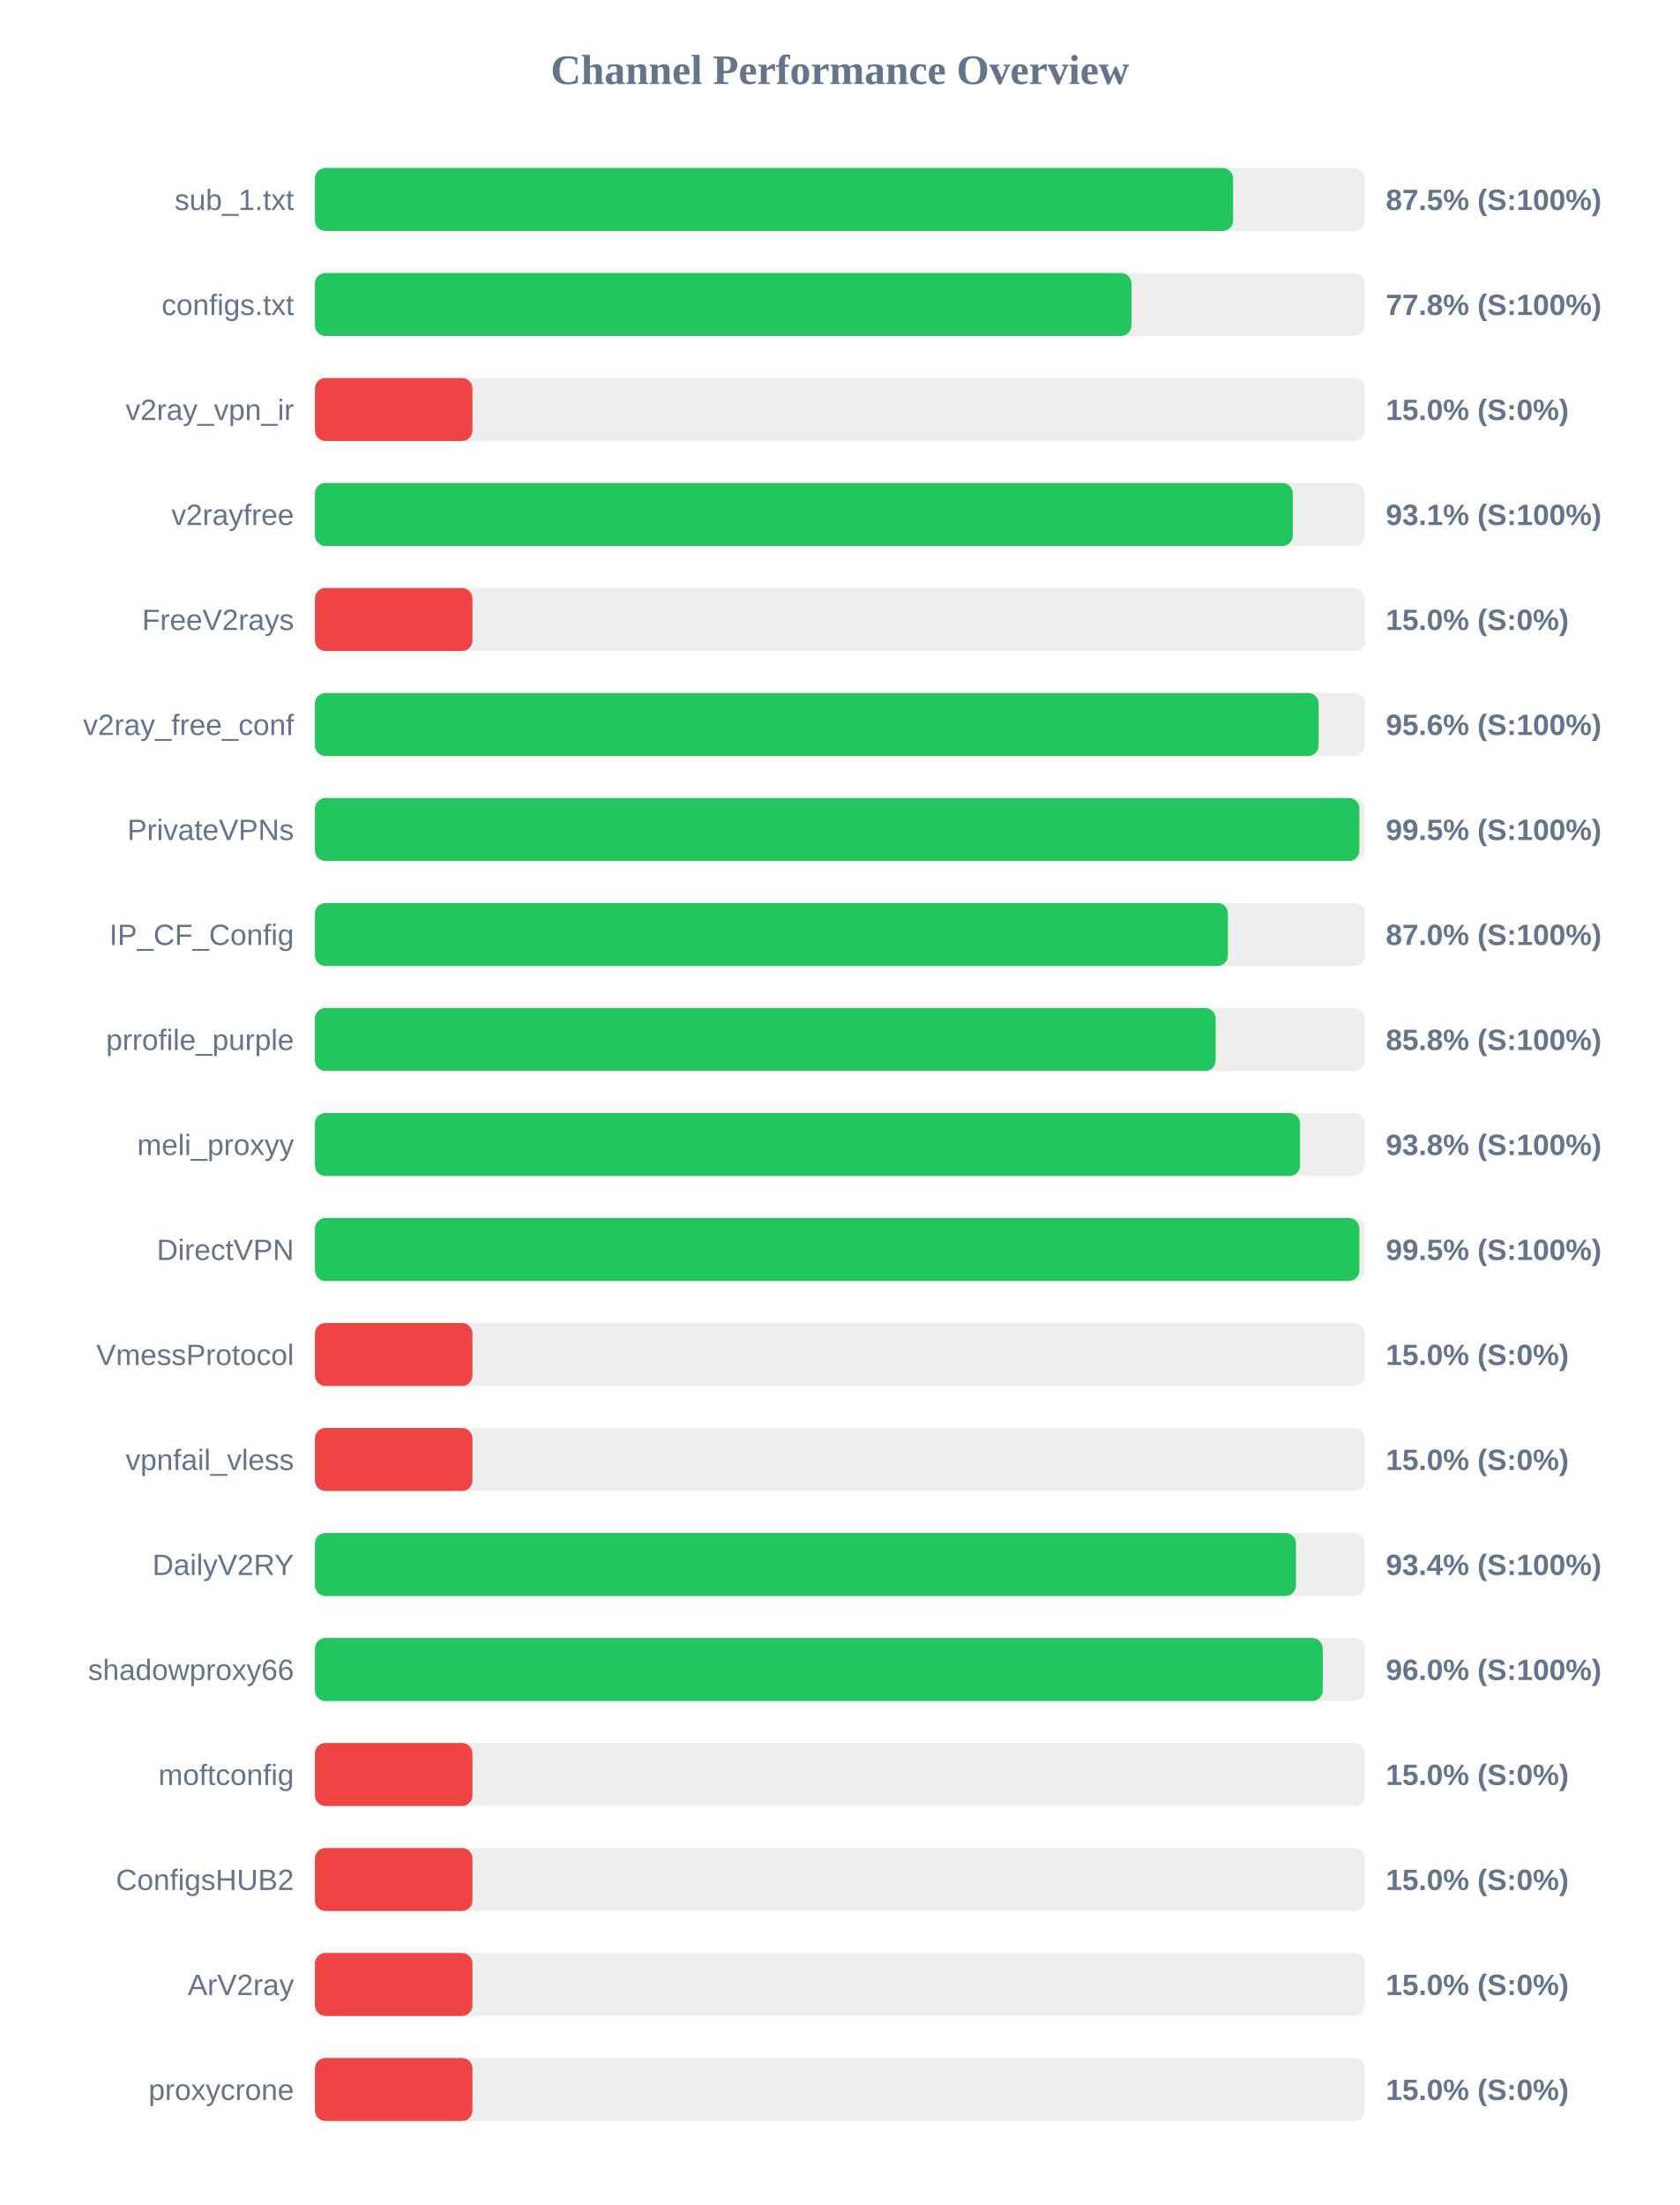
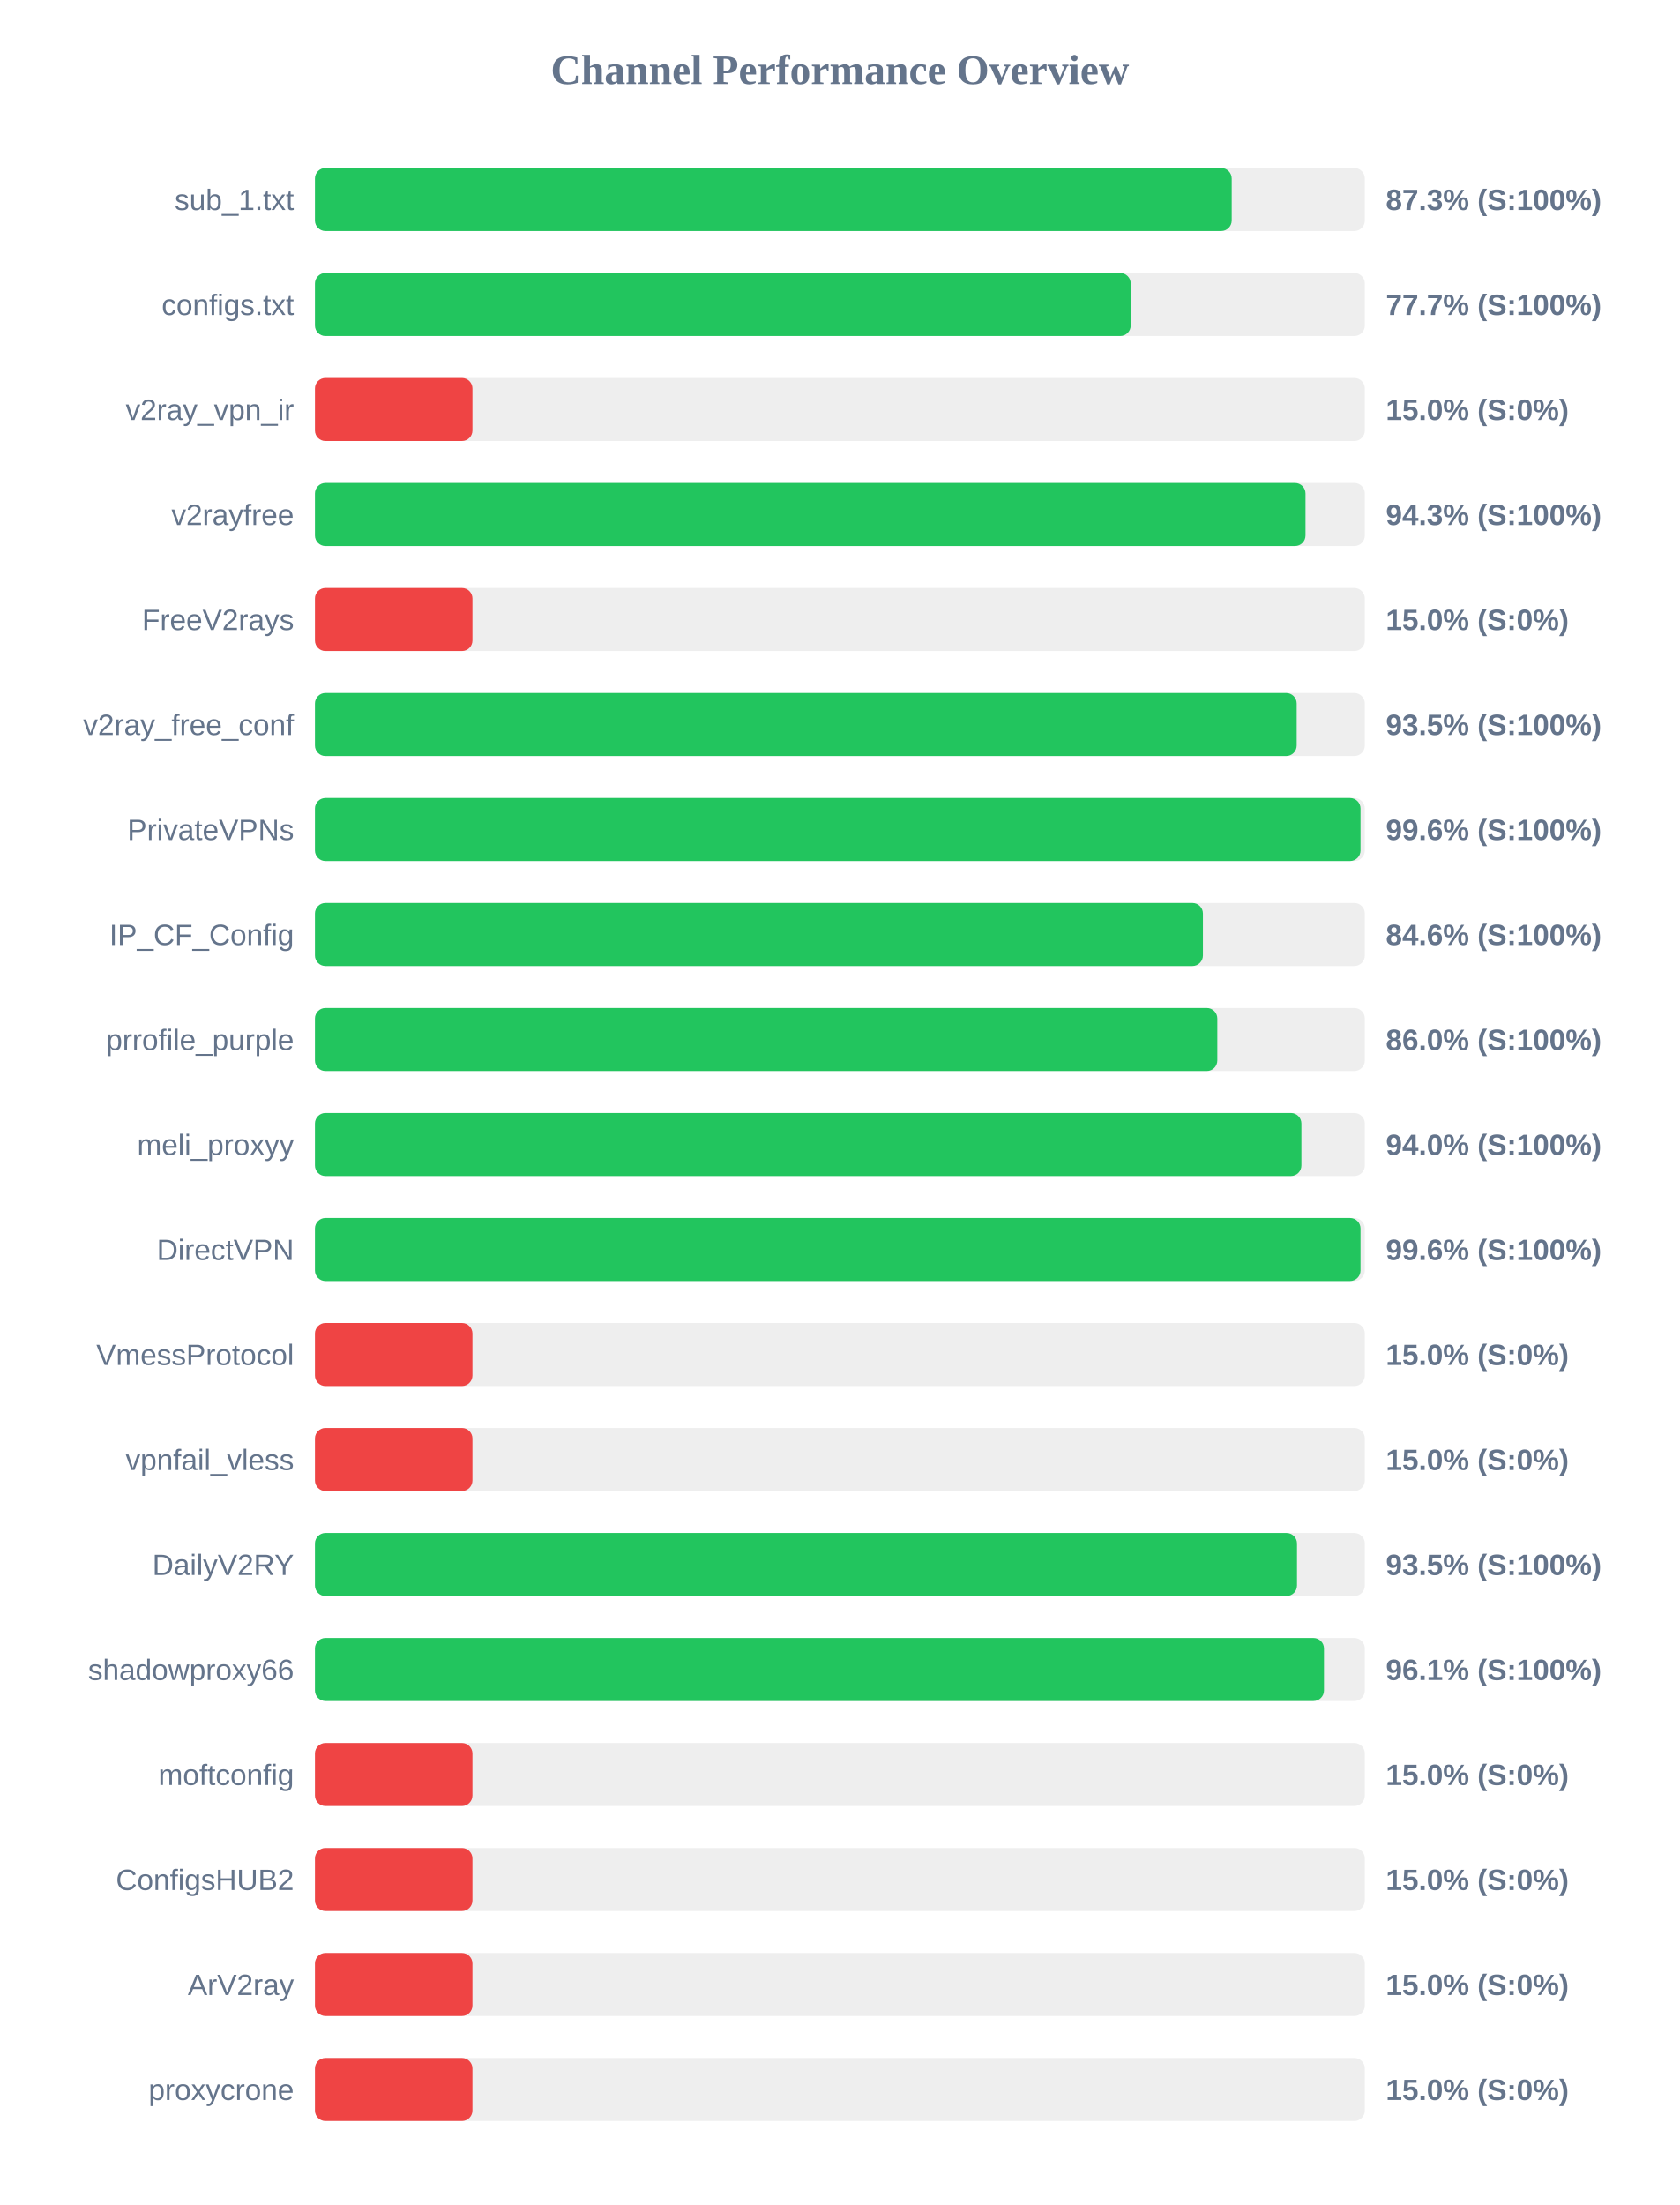
<svg xmlns="http://www.w3.org/2000/svg" width="800" height="1050" version="1.1">
  <style>
        .row { font: 14px Arial; fill: #64748b; }
        .score { font: bold 14px Arial; fill: #64748b; }
    </style>
  <text x="400" y="40" text-anchor="middle" font-size="20px" font-weight="bold" fill="#64748b">Channel Performance Overview</text>
  <rect x="150" y="80" width="500" height="30" fill="#eee" rx="5" />
-   <rect x="150" y="80" width="437.25" height="30" fill="#22c55e" rx="5" />
+   <rect x="150" y="80" width="436.6" height="30" fill="#22c55e" rx="5" />
  <text x="140" y="100" text-anchor="end" class="row">sub_1.txt</text>
-   <text x="660" y="100" text-anchor="start" class="score">87.5% (S:100%)</text>
+   <text x="660" y="100" text-anchor="start" class="score">87.3% (S:100%)</text>
  <rect x="150" y="130" width="500" height="30" fill="#eee" rx="5" />
-   <rect x="150" y="130" width="388.85" height="30" fill="#22c55e" rx="5" />
+   <rect x="150" y="130" width="388.5" height="30" fill="#22c55e" rx="5" />
  <text x="140" y="150" text-anchor="end" class="row">configs.txt</text>
-   <text x="660" y="150" text-anchor="start" class="score">77.8% (S:100%)</text>
+   <text x="660" y="150" text-anchor="start" class="score">77.7% (S:100%)</text>
  <rect x="150" y="180" width="500" height="30" fill="#eee" rx="5" />
  <rect x="150" y="180" width="75.0" height="30" fill="#ef4444" rx="5" />
  <text x="140" y="200" text-anchor="end" class="row">v2ray_vpn_ir</text>
  <text x="660" y="200" text-anchor="start" class="score">15.0% (S:0%)</text>
  <rect x="150" y="230" width="500" height="30" fill="#eee" rx="5" />
-   <rect x="150" y="230" width="465.7" height="30" fill="#22c55e" rx="5" />
+   <rect x="150" y="230" width="471.75" height="30" fill="#22c55e" rx="5" />
  <text x="140" y="250" text-anchor="end" class="row">v2rayfree</text>
-   <text x="660" y="250" text-anchor="start" class="score">93.1% (S:100%)</text>
+   <text x="660" y="250" text-anchor="start" class="score">94.3% (S:100%)</text>
  <rect x="150" y="280" width="500" height="30" fill="#eee" rx="5" />
  <rect x="150" y="280" width="75.0" height="30" fill="#ef4444" rx="5" />
  <text x="140" y="300" text-anchor="end" class="row">FreeV2rays</text>
  <text x="660" y="300" text-anchor="start" class="score">15.0% (S:0%)</text>
  <rect x="150" y="330" width="500" height="30" fill="#eee" rx="5" />
-   <rect x="150" y="330" width="478.0" height="30" fill="#22c55e" rx="5" />
+   <rect x="150" y="330" width="467.55" height="30" fill="#22c55e" rx="5" />
  <text x="140" y="350" text-anchor="end" class="row">v2ray_free_conf</text>
-   <text x="660" y="350" text-anchor="start" class="score">95.6% (S:100%)</text>
+   <text x="660" y="350" text-anchor="start" class="score">93.5% (S:100%)</text>
  <rect x="150" y="380" width="500" height="30" fill="#eee" rx="5" />
-   <rect x="150" y="380" width="497.4" height="30" fill="#22c55e" rx="5" />
+   <rect x="150" y="380" width="497.95" height="30" fill="#22c55e" rx="5" />
  <text x="140" y="400" text-anchor="end" class="row">PrivateVPNs</text>
-   <text x="660" y="400" text-anchor="start" class="score">99.5% (S:100%)</text>
+   <text x="660" y="400" text-anchor="start" class="score">99.6% (S:100%)</text>
  <rect x="150" y="430" width="500" height="30" fill="#eee" rx="5" />
-   <rect x="150" y="430" width="434.8" height="30" fill="#22c55e" rx="5" />
+   <rect x="150" y="430" width="422.9" height="30" fill="#22c55e" rx="5" />
  <text x="140" y="450" text-anchor="end" class="row">IP_CF_Config</text>
-   <text x="660" y="450" text-anchor="start" class="score">87.0% (S:100%)</text>
+   <text x="660" y="450" text-anchor="start" class="score">84.6% (S:100%)</text>
  <rect x="150" y="480" width="500" height="30" fill="#eee" rx="5" />
-   <rect x="150" y="480" width="428.95" height="30" fill="#22c55e" rx="5" />
+   <rect x="150" y="480" width="429.75" height="30" fill="#22c55e" rx="5" />
  <text x="140" y="500" text-anchor="end" class="row">prrofile_purple</text>
-   <text x="660" y="500" text-anchor="start" class="score">85.8% (S:100%)</text>
+   <text x="660" y="500" text-anchor="start" class="score">86.0% (S:100%)</text>
  <rect x="150" y="530" width="500" height="30" fill="#eee" rx="5" />
-   <rect x="150" y="530" width="469.15" height="30" fill="#22c55e" rx="5" />
+   <rect x="150" y="530" width="469.8" height="30" fill="#22c55e" rx="5" />
  <text x="140" y="550" text-anchor="end" class="row">meli_proxyy</text>
-   <text x="660" y="550" text-anchor="start" class="score">93.8% (S:100%)</text>
+   <text x="660" y="550" text-anchor="start" class="score">94.0% (S:100%)</text>
  <rect x="150" y="580" width="500" height="30" fill="#eee" rx="5" />
-   <rect x="150" y="580" width="497.4" height="30" fill="#22c55e" rx="5" />
+   <rect x="150" y="580" width="497.95" height="30" fill="#22c55e" rx="5" />
  <text x="140" y="600" text-anchor="end" class="row">DirectVPN</text>
-   <text x="660" y="600" text-anchor="start" class="score">99.5% (S:100%)</text>
+   <text x="660" y="600" text-anchor="start" class="score">99.6% (S:100%)</text>
  <rect x="150" y="630" width="500" height="30" fill="#eee" rx="5" />
  <rect x="150" y="630" width="75.0" height="30" fill="#ef4444" rx="5" />
  <text x="140" y="650" text-anchor="end" class="row">VmessProtocol</text>
  <text x="660" y="650" text-anchor="start" class="score">15.0% (S:0%)</text>
  <rect x="150" y="680" width="500" height="30" fill="#eee" rx="5" />
  <rect x="150" y="680" width="75.0" height="30" fill="#ef4444" rx="5" />
  <text x="140" y="700" text-anchor="end" class="row">vpnfail_vless</text>
  <text x="660" y="700" text-anchor="start" class="score">15.0% (S:0%)</text>
  <rect x="150" y="730" width="500" height="30" fill="#eee" rx="5" />
-   <rect x="150" y="730" width="467.2" height="30" fill="#22c55e" rx="5" />
+   <rect x="150" y="730" width="467.7" height="30" fill="#22c55e" rx="5" />
  <text x="140" y="750" text-anchor="end" class="row">DailyV2RY</text>
-   <text x="660" y="750" text-anchor="start" class="score">93.4% (S:100%)</text>
+   <text x="660" y="750" text-anchor="start" class="score">93.5% (S:100%)</text>
  <rect x="150" y="780" width="500" height="30" fill="#eee" rx="5" />
-   <rect x="150" y="780" width="479.95" height="30" fill="#22c55e" rx="5" />
+   <rect x="150" y="780" width="480.55" height="30" fill="#22c55e" rx="5" />
  <text x="140" y="800" text-anchor="end" class="row">shadowproxy66</text>
-   <text x="660" y="800" text-anchor="start" class="score">96.0% (S:100%)</text>
+   <text x="660" y="800" text-anchor="start" class="score">96.1% (S:100%)</text>
  <rect x="150" y="830" width="500" height="30" fill="#eee" rx="5" />
  <rect x="150" y="830" width="75.0" height="30" fill="#ef4444" rx="5" />
  <text x="140" y="850" text-anchor="end" class="row">moftconfig</text>
  <text x="660" y="850" text-anchor="start" class="score">15.0% (S:0%)</text>
  <rect x="150" y="880" width="500" height="30" fill="#eee" rx="5" />
  <rect x="150" y="880" width="75.0" height="30" fill="#ef4444" rx="5" />
  <text x="140" y="900" text-anchor="end" class="row">ConfigsHUB2</text>
  <text x="660" y="900" text-anchor="start" class="score">15.0% (S:0%)</text>
  <rect x="150" y="930" width="500" height="30" fill="#eee" rx="5" />
  <rect x="150" y="930" width="75.0" height="30" fill="#ef4444" rx="5" />
  <text x="140" y="950" text-anchor="end" class="row">ArV2ray</text>
  <text x="660" y="950" text-anchor="start" class="score">15.0% (S:0%)</text>
  <rect x="150" y="980" width="500" height="30" fill="#eee" rx="5" />
  <rect x="150" y="980" width="75.0" height="30" fill="#ef4444" rx="5" />
  <text x="140" y="1000" text-anchor="end" class="row">proxycrone</text>
  <text x="660" y="1000" text-anchor="start" class="score">15.0% (S:0%)</text>
</svg>
